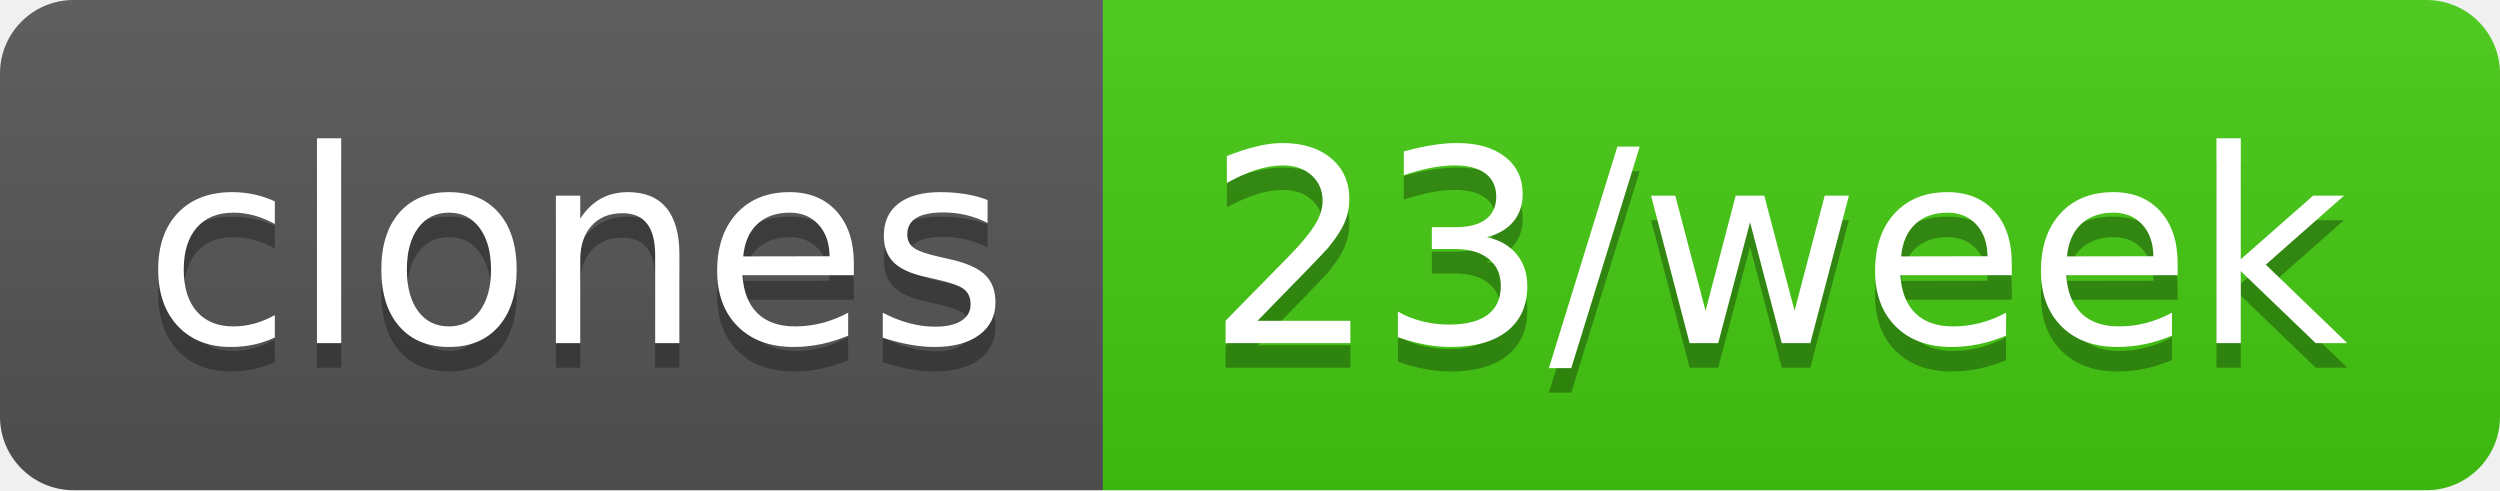
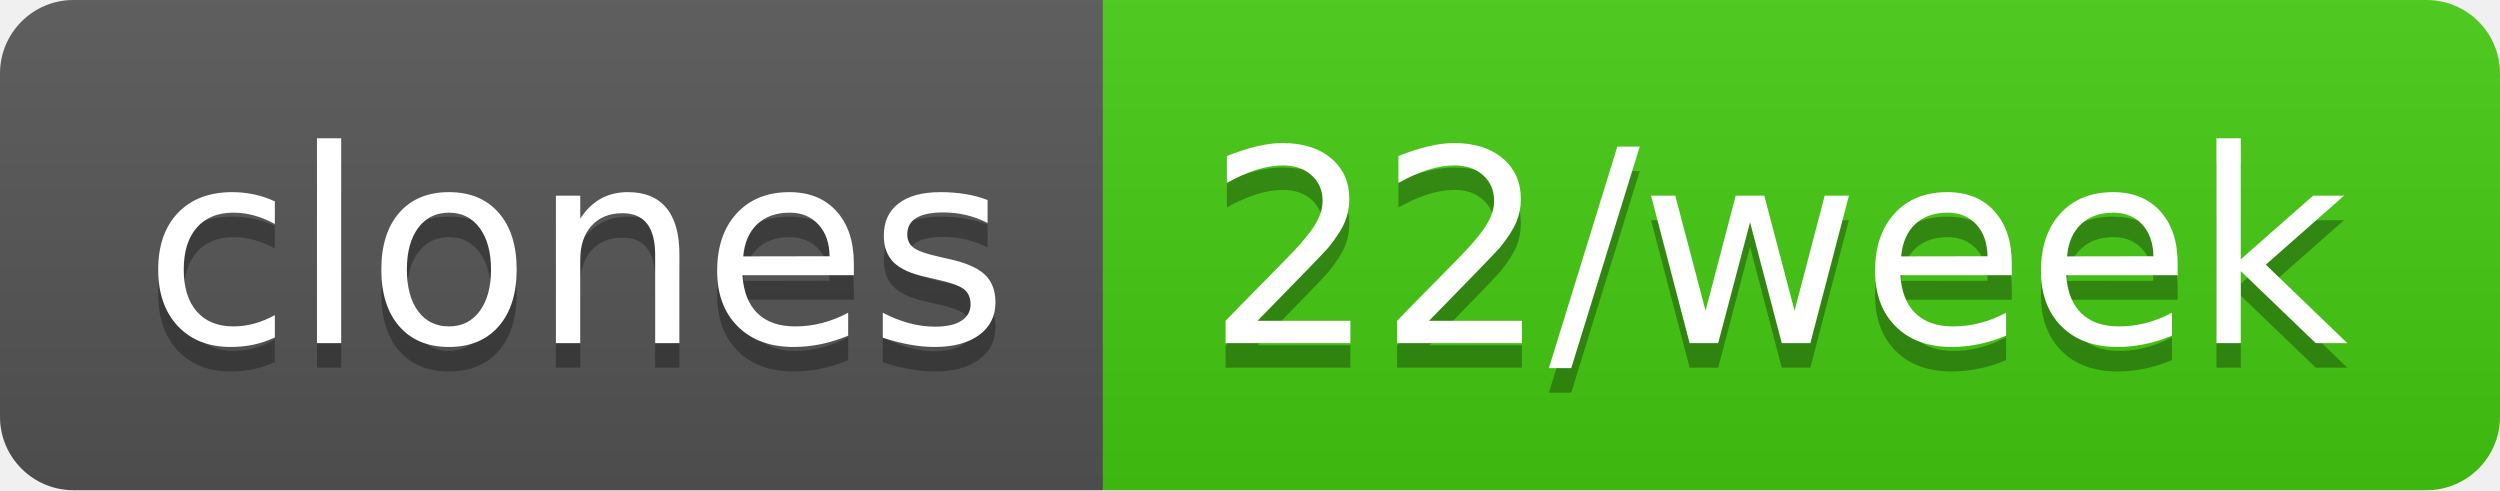
- <svg xmlns="http://www.w3.org/2000/svg" width="102" height="20" role="img" aria-label="clones: 23/week">
+ <svg xmlns="http://www.w3.org/2000/svg" width="102" height="20" role="img" aria-label="clones: 22/week">
  <linearGradient id="s" x2="0" y2="100%">
    <stop offset="0" stop-color="#bbb" stop-opacity=".1" />
    <stop offset="1" stop-opacity=".1" />
  </linearGradient>
  <clipPath id="r">
    <rect width="102" height="20" rx="3" fill="#fff" />
  </clipPath>
  <g clip-path="url(#r)">
    <rect width="45" height="20" fill="#555" />
    <rect x="45" width="57" height="20" fill="#4c1" />
    <rect width="102" height="20" fill="url(#s)" />
  </g>
  <g fill="#fff" text-anchor="middle" font-family="Verdana,Geneva,DejaVu Sans,sans-serif" text-rendering="geometricPrecision" font-size="110">
    <text aria-hidden="true" x="235" y="150" fill="#010101" fill-opacity=".3" transform="scale(.1)" textLength="350">clones</text>
    <text x="235" y="140" transform="scale(.1)" fill="#fff" textLength="350">clones</text>
-     <text aria-hidden="true" x="725" y="150" fill="#010101" fill-opacity=".3" transform="scale(.1)" textLength="470">23/week</text>
-     <text x="725" y="140" transform="scale(.1)" fill="#fff" textLength="470">23/week</text>
+     <text aria-hidden="true" x="725" y="150" fill="#010101" fill-opacity=".3" transform="scale(.1)" textLength="470">22/week</text>
+     <text x="725" y="140" transform="scale(.1)" fill="#fff" textLength="470">22/week</text>
  </g>
</svg>
